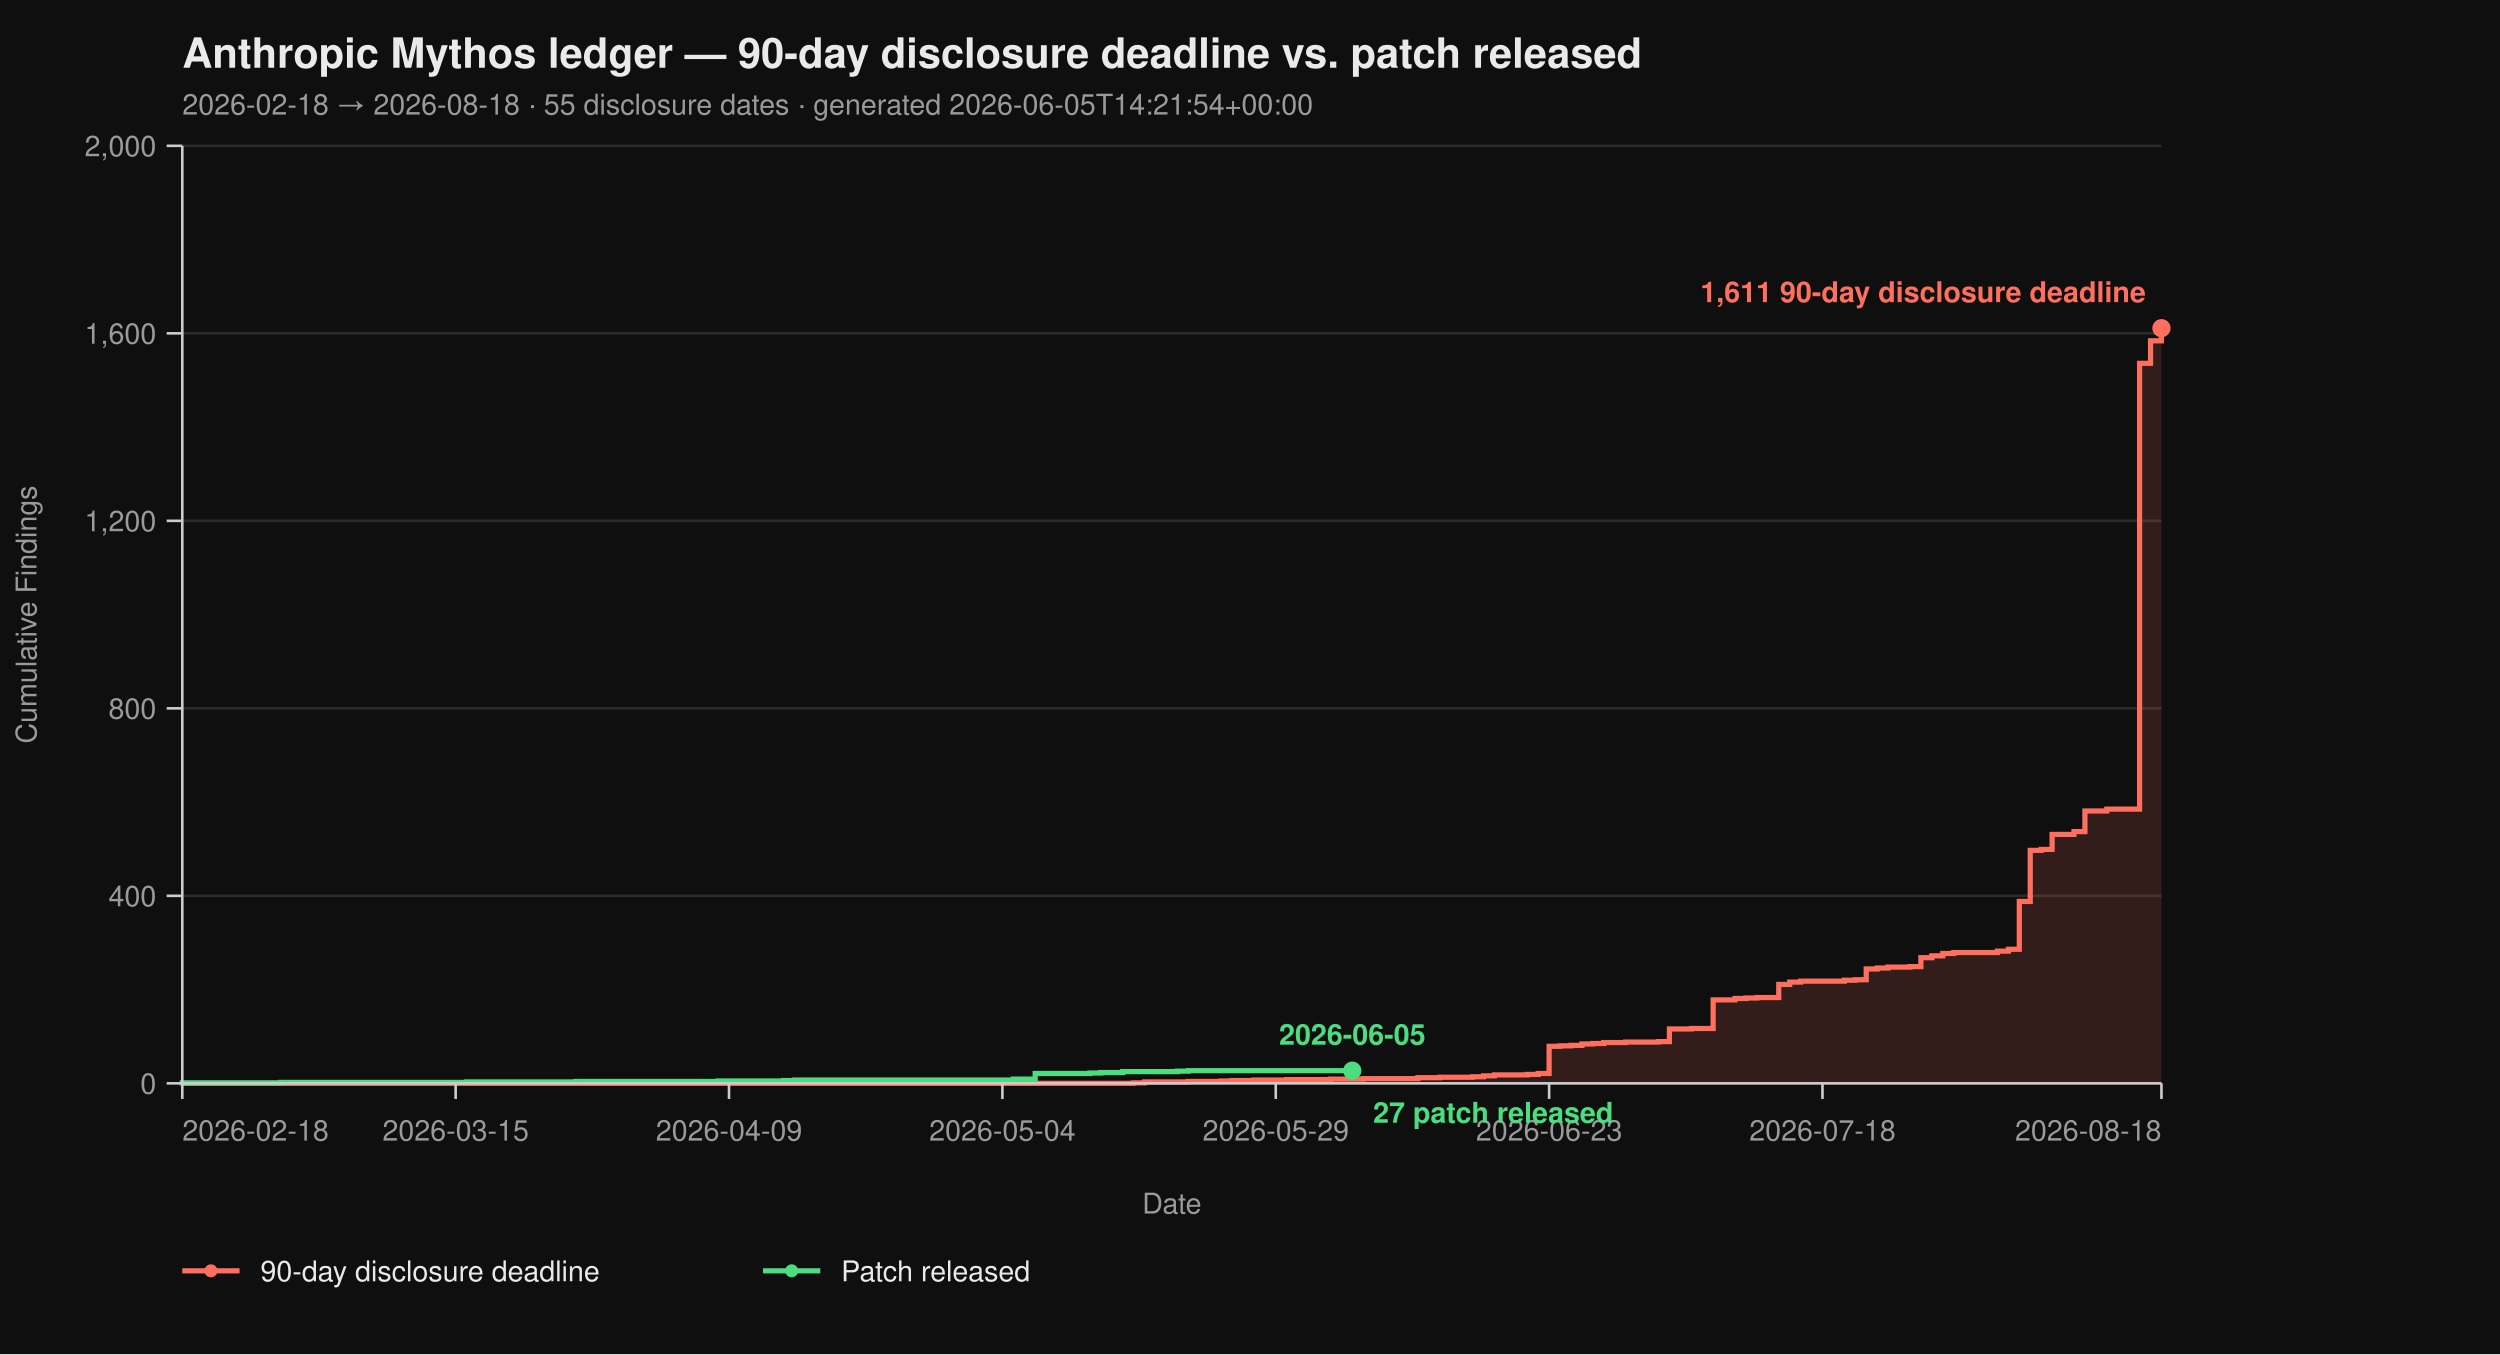
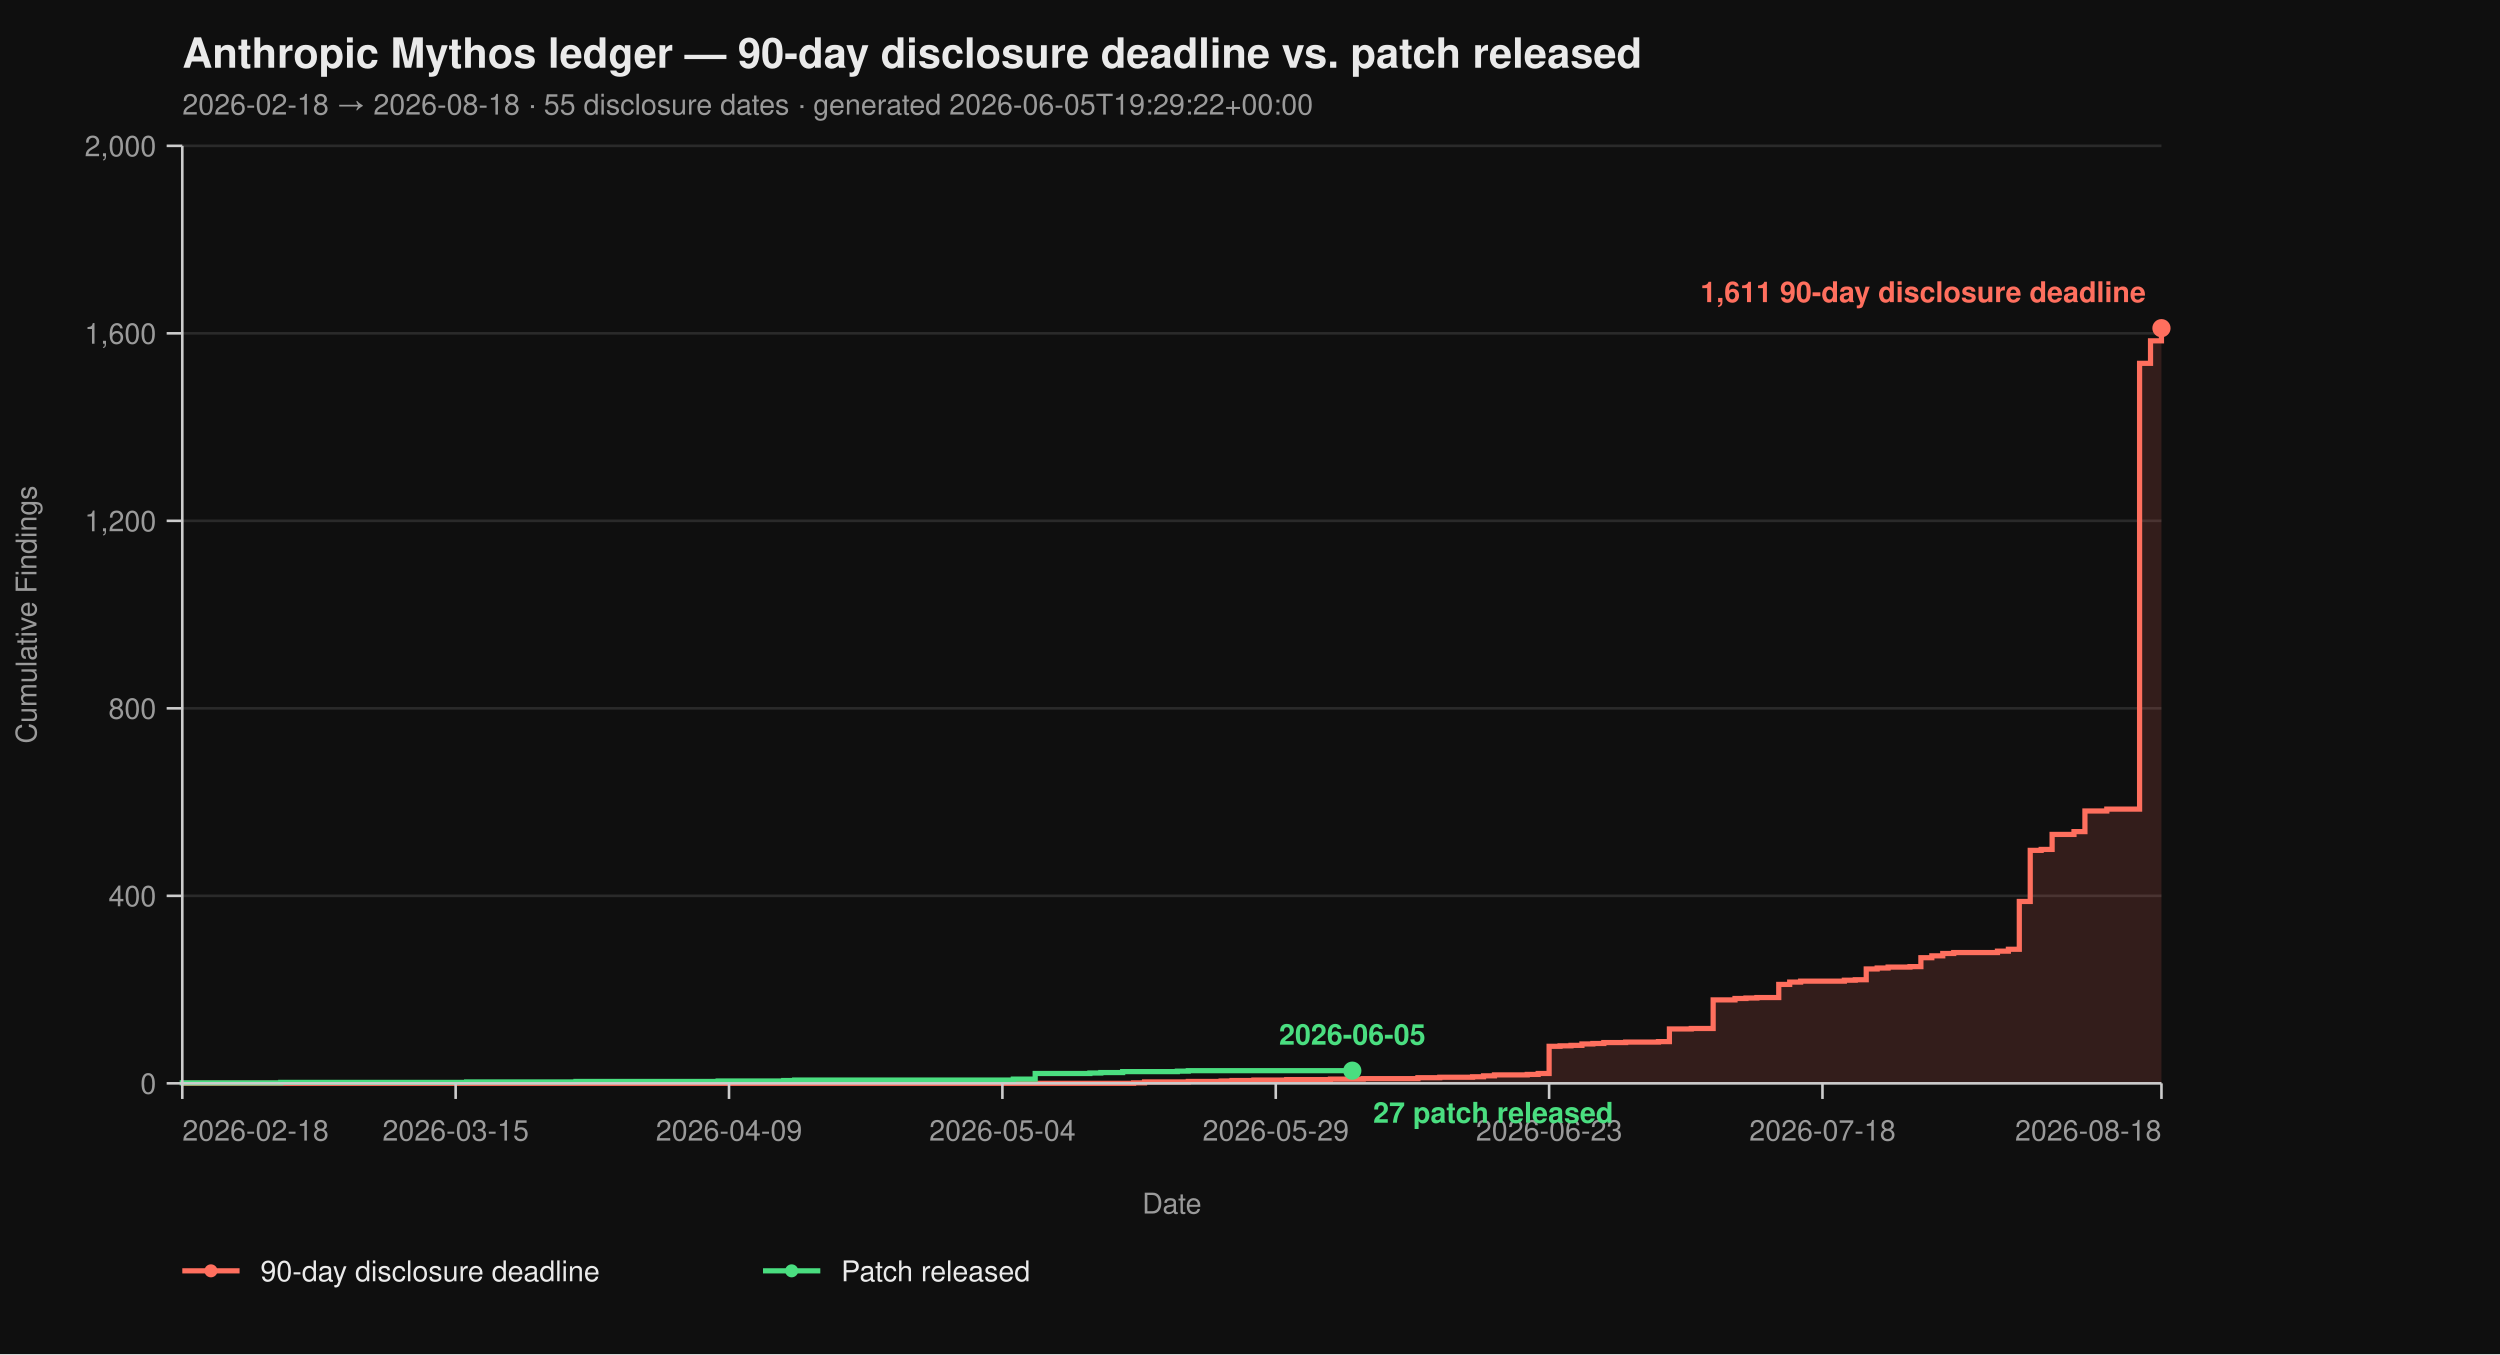
<svg xmlns="http://www.w3.org/2000/svg" viewBox="0 0 960 520" width="960" height="520" font-family="-apple-system, BlinkMacSystemFont, 'Segoe UI', Helvetica, Arial, sans-serif">
  <rect width="100%" height="100%" fill="#0f0f0f" />
  <text x="70" y="26" fill="#eaeaea" font-size="16" font-weight="700">Anthropic Mythos ledger — 90-day disclosure deadline vs. patch released</text>
-   <text x="70" y="44" fill="#9a9a9a" font-size="11">2026-02-18 → 2026-08-18  ·  55 disclosure dates  ·  generated 2026-06-05T14:21:54+00:00</text>
+   <text x="70" y="44" fill="#9a9a9a" font-size="11">2026-02-18 → 2026-08-18  ·  55 disclosure dates  ·  generated 2026-06-05T19:29:22+00:00</text>
  <line x1="70" y1="416.00" x2="830" y2="416.00" stroke="#2a2a2a" stroke-width="1" />
  <line x1="70" y1="344.00" x2="830" y2="344.00" stroke="#2a2a2a" stroke-width="1" />
  <line x1="70" y1="272.00" x2="830" y2="272.00" stroke="#2a2a2a" stroke-width="1" />
  <line x1="70" y1="200.00" x2="830" y2="200.00" stroke="#2a2a2a" stroke-width="1" />
  <line x1="70" y1="128.00" x2="830" y2="128.00" stroke="#2a2a2a" stroke-width="1" />
  <line x1="70" y1="56.00" x2="830" y2="56.00" stroke="#2a2a2a" stroke-width="1" />
  <path d="M 70.00 416.00 L 435.30 416.00 L 435.30 415.82 L 439.50 415.82 L 439.50 415.46 L 456.30 415.46 L 456.30 415.28 L 468.90 415.28 L 468.90 415.10 L 473.09 415.10 L 473.09 414.92 L 481.49 414.92 L 481.49 414.74 L 494.09 414.74 L 494.09 414.56 L 510.88 414.56 L 510.88 414.38 L 523.48 414.38 L 523.48 414.20 L 544.48 414.20 L 544.48 413.84 L 552.87 413.84 L 552.87 413.66 L 565.47 413.66 L 565.47 413.48 L 569.67 413.48 L 569.67 413.12 L 573.87 413.12 L 573.87 412.76 L 586.46 412.76 L 586.46 412.58 L 590.66 412.58 L 590.66 412.22 L 594.86 412.22 L 594.86 401.78 L 599.06 401.78 L 599.06 401.60 L 603.26 401.60 L 603.26 401.42 L 607.46 401.42 L 607.46 400.88 L 611.66 400.88 L 611.66 400.70 L 615.86 400.70 L 615.86 400.34 L 624.25 400.34 L 624.25 400.16 L 636.85 400.16 L 636.85 399.98 L 641.05 399.98 L 641.05 395.12 L 649.45 395.12 L 649.45 394.94 L 657.85 394.94 L 657.85 383.96 L 666.24 383.96 L 666.24 383.42 L 670.44 383.42 L 670.44 383.24 L 674.64 383.24 L 674.64 383.06 L 683.04 383.06 L 683.04 378.02 L 687.24 378.02 L 687.24 377.12 L 691.44 377.12 L 691.44 376.76 L 708.23 376.76 L 708.23 376.40 L 712.43 376.40 L 712.43 376.22 L 716.63 376.22 L 716.63 372.08 L 720.83 372.08 L 720.83 371.72 L 725.03 371.72 L 725.03 371.36 L 733.43 371.36 L 733.43 371.18 L 737.62 371.18 L 737.62 367.76 L 741.82 367.76 L 741.82 367.04 L 746.02 367.04 L 746.02 366.14 L 750.22 366.14 L 750.22 365.78 L 767.02 365.78 L 767.02 365.24 L 771.22 365.24 L 771.22 364.52 L 775.41 364.52 L 775.41 346.16 L 779.61 346.16 L 779.61 326.54 L 783.81 326.54 L 783.81 326.18 L 788.01 326.18 L 788.01 320.42 L 796.41 320.42 L 796.41 319.34 L 800.61 319.34 L 800.61 311.42 L 809.01 311.42 L 809.01 310.70 L 821.60 310.70 L 821.60 139.52 L 825.80 139.52 L 825.80 130.88 L 830.00 130.88 L 830.00 126.02 L 830.00 126.02 L 830.00 416.00 Z" fill="#ff6f5e26" stroke="none" />
  <path d="M 70.00 416.00 L 435.30 416.00 L 435.30 415.82 L 439.50 415.82 L 439.50 415.46 L 456.30 415.46 L 456.30 415.28 L 468.90 415.28 L 468.90 415.10 L 473.09 415.10 L 473.09 414.92 L 481.49 414.92 L 481.49 414.74 L 494.09 414.74 L 494.09 414.56 L 510.88 414.56 L 510.88 414.38 L 523.48 414.38 L 523.48 414.20 L 544.48 414.20 L 544.48 413.84 L 552.87 413.84 L 552.87 413.66 L 565.47 413.66 L 565.47 413.48 L 569.67 413.48 L 569.67 413.12 L 573.87 413.12 L 573.87 412.76 L 586.46 412.76 L 586.46 412.58 L 590.66 412.58 L 590.66 412.22 L 594.86 412.22 L 594.86 401.78 L 599.06 401.78 L 599.06 401.60 L 603.26 401.60 L 603.26 401.42 L 607.46 401.42 L 607.46 400.88 L 611.66 400.88 L 611.66 400.70 L 615.86 400.70 L 615.86 400.34 L 624.25 400.34 L 624.25 400.16 L 636.85 400.16 L 636.85 399.98 L 641.05 399.98 L 641.05 395.12 L 649.45 395.12 L 649.45 394.94 L 657.85 394.94 L 657.85 383.96 L 666.24 383.96 L 666.24 383.42 L 670.44 383.42 L 670.44 383.24 L 674.64 383.24 L 674.64 383.06 L 683.04 383.06 L 683.04 378.02 L 687.24 378.02 L 687.24 377.12 L 691.44 377.12 L 691.44 376.76 L 708.23 376.76 L 708.23 376.40 L 712.43 376.40 L 712.43 376.22 L 716.63 376.22 L 716.63 372.08 L 720.83 372.08 L 720.83 371.72 L 725.03 371.72 L 725.03 371.36 L 733.43 371.36 L 733.43 371.18 L 737.62 371.18 L 737.62 367.76 L 741.82 367.76 L 741.82 367.04 L 746.02 367.04 L 746.02 366.14 L 750.22 366.14 L 750.22 365.78 L 767.02 365.78 L 767.02 365.24 L 771.22 365.24 L 771.22 364.52 L 775.41 364.52 L 775.41 346.16 L 779.61 346.16 L 779.61 326.54 L 783.81 326.54 L 783.81 326.18 L 788.01 326.18 L 788.01 320.42 L 796.41 320.42 L 796.41 319.34 L 800.61 319.34 L 800.61 311.42 L 809.01 311.42 L 809.01 310.70 L 821.60 310.70 L 821.60 139.52 L 825.80 139.52 L 825.80 130.88 L 830.00 130.88 L 830.00 126.02 L 830.00 126.02" fill="none" stroke="#ff6f5e" stroke-width="2" stroke-linejoin="miter" stroke-linecap="butt" />
  <path d="M 70.00 416.00 L 70.00 416.00 L 70.00 415.82 L 107.79 415.82 L 107.79 415.64 L 179.17 415.64 L 179.17 415.46 L 221.16 415.46 L 221.16 415.28 L 275.75 415.28 L 275.75 415.10 L 300.94 415.10 L 300.94 414.92 L 305.14 414.92 L 305.14 414.74 L 389.12 414.74 L 389.12 414.38 L 397.51 414.38 L 397.51 412.22 L 418.51 412.22 L 418.51 412.04 L 422.71 412.04 L 422.71 411.86 L 431.10 411.86 L 431.10 411.50 L 452.10 411.50 L 452.10 411.32 L 456.30 411.32 L 456.30 411.14 L 519.28 411.14" fill="none" stroke="#4ade80" stroke-width="2" stroke-linejoin="miter" stroke-linecap="butt" />
  <line x1="70" y1="56" x2="70" y2="416" stroke="#cccccc" stroke-width="1" />
  <line x1="70" y1="416" x2="830" y2="416" stroke="#cccccc" stroke-width="1" />
  <line x1="64" y1="416.00" x2="70" y2="416.00" stroke="#cccccc" stroke-width="1" />
  <line x1="64" y1="344.00" x2="70" y2="344.00" stroke="#cccccc" stroke-width="1" />
  <line x1="64" y1="272.00" x2="70" y2="272.00" stroke="#cccccc" stroke-width="1" />
  <line x1="64" y1="200.00" x2="70" y2="200.00" stroke="#cccccc" stroke-width="1" />
  <line x1="64" y1="128.00" x2="70" y2="128.00" stroke="#cccccc" stroke-width="1" />
  <line x1="64" y1="56.00" x2="70" y2="56.00" stroke="#cccccc" stroke-width="1" />
  <text x="60" y="420.00" text-anchor="end" fill="#9a9a9a" font-size="11">0</text>
  <text x="60" y="348.00" text-anchor="end" fill="#9a9a9a" font-size="11">400</text>
  <text x="60" y="276.00" text-anchor="end" fill="#9a9a9a" font-size="11">800</text>
  <text x="60" y="204.00" text-anchor="end" fill="#9a9a9a" font-size="11">1,200</text>
  <text x="60" y="132.00" text-anchor="end" fill="#9a9a9a" font-size="11">1,600</text>
  <text x="60" y="60.00" text-anchor="end" fill="#9a9a9a" font-size="11">2,000</text>
  <text x="14" y="236.00" fill="#9a9a9a" font-size="11" transform="rotate(-90 14 236.00)" text-anchor="middle">Cumulative Findings</text>
  <line x1="70.00" y1="416" x2="70.00" y2="422" stroke="#cccccc" stroke-width="1" />
  <line x1="174.97" y1="416" x2="174.97" y2="422" stroke="#cccccc" stroke-width="1" />
  <line x1="279.94" y1="416" x2="279.94" y2="422" stroke="#cccccc" stroke-width="1" />
  <line x1="384.92" y1="416" x2="384.92" y2="422" stroke="#cccccc" stroke-width="1" />
  <line x1="489.89" y1="416" x2="489.89" y2="422" stroke="#cccccc" stroke-width="1" />
  <line x1="594.86" y1="416" x2="594.86" y2="422" stroke="#cccccc" stroke-width="1" />
  <line x1="699.83" y1="416" x2="699.83" y2="422" stroke="#cccccc" stroke-width="1" />
  <line x1="830.00" y1="416" x2="830.00" y2="422" stroke="#cccccc" stroke-width="1" />
  <text x="70.00" y="438" text-anchor="start" fill="#9a9a9a" font-size="11">2026-02-18</text>
  <text x="174.97" y="438" text-anchor="middle" fill="#9a9a9a" font-size="11">2026-03-15</text>
  <text x="279.94" y="438" text-anchor="middle" fill="#9a9a9a" font-size="11">2026-04-09</text>
  <text x="384.92" y="438" text-anchor="middle" fill="#9a9a9a" font-size="11">2026-05-04</text>
  <text x="489.89" y="438" text-anchor="middle" fill="#9a9a9a" font-size="11">2026-05-29</text>
  <text x="594.86" y="438" text-anchor="middle" fill="#9a9a9a" font-size="11">2026-06-23</text>
  <text x="699.83" y="438" text-anchor="middle" fill="#9a9a9a" font-size="11">2026-07-18</text>
  <text x="830.00" y="438" text-anchor="end" fill="#9a9a9a" font-size="11">2026-08-18</text>
  <text x="450.00" y="466" fill="#9a9a9a" font-size="11" text-anchor="middle">Date</text>
  <circle cx="830.00" cy="126.02" r="3.5" fill="#ff6f5e" />
  <text x="824.00" y="116.02" text-anchor="end" fill="#ff6f5e" font-size="11" font-weight="600">1,611 90-day disclosure deadline</text>
  <circle cx="519.28" cy="411.14" r="3.5" fill="#4ade80" />
  <text x="527.28" y="431.14" text-anchor="start" fill="#4ade80" font-size="11" font-weight="600">27 patch released</text>
  <text x="519.28" y="401.14" text-anchor="middle" fill="#4ade80" font-size="11" font-weight="600">2026-06-05</text>
  <line x1="70" y1="488" x2="92" y2="488" stroke="#ff6f5e" stroke-width="2" />
  <circle cx="81" cy="488" r="2.5" fill="#ff6f5e" />
  <text x="100" y="492" fill="#eaeaea" font-size="11">90-day disclosure deadline</text>
  <line x1="293.0" y1="488" x2="315.0" y2="488" stroke="#4ade80" stroke-width="2" />
  <circle cx="304.0" cy="488" r="2.5" fill="#4ade80" />
  <text x="323.0" y="492" fill="#eaeaea" font-size="11">Patch released</text>
</svg>
